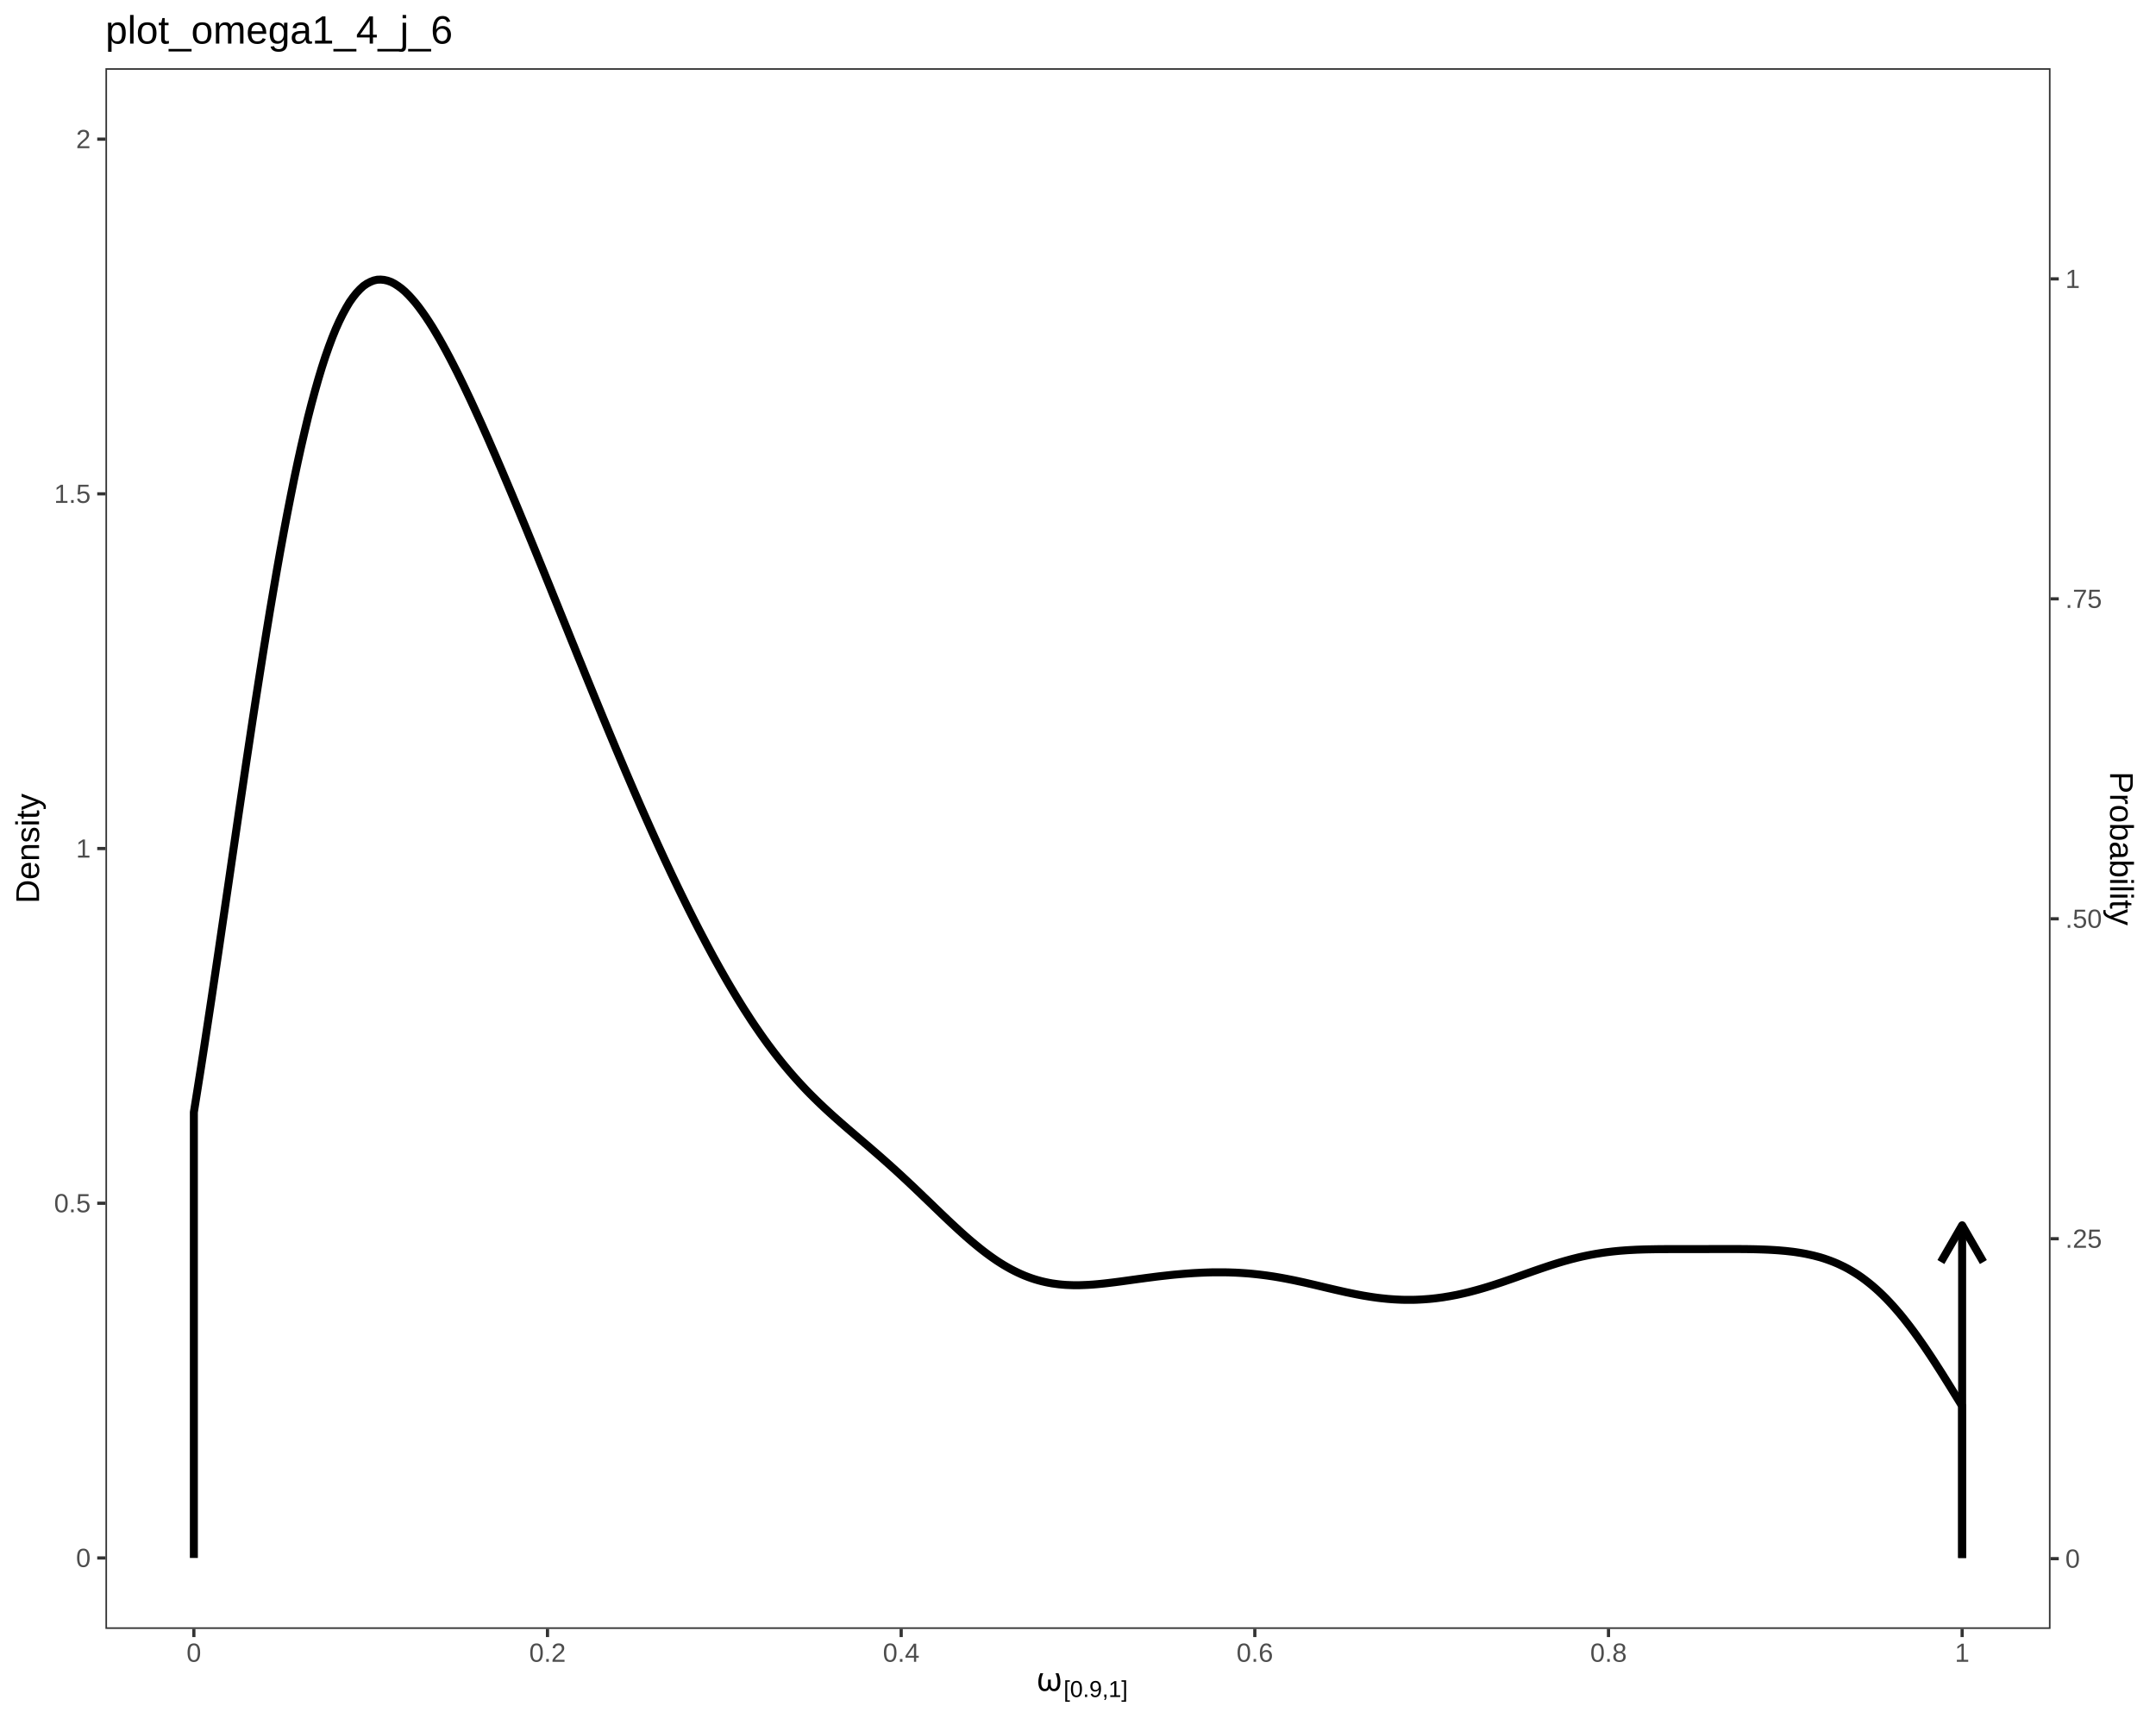
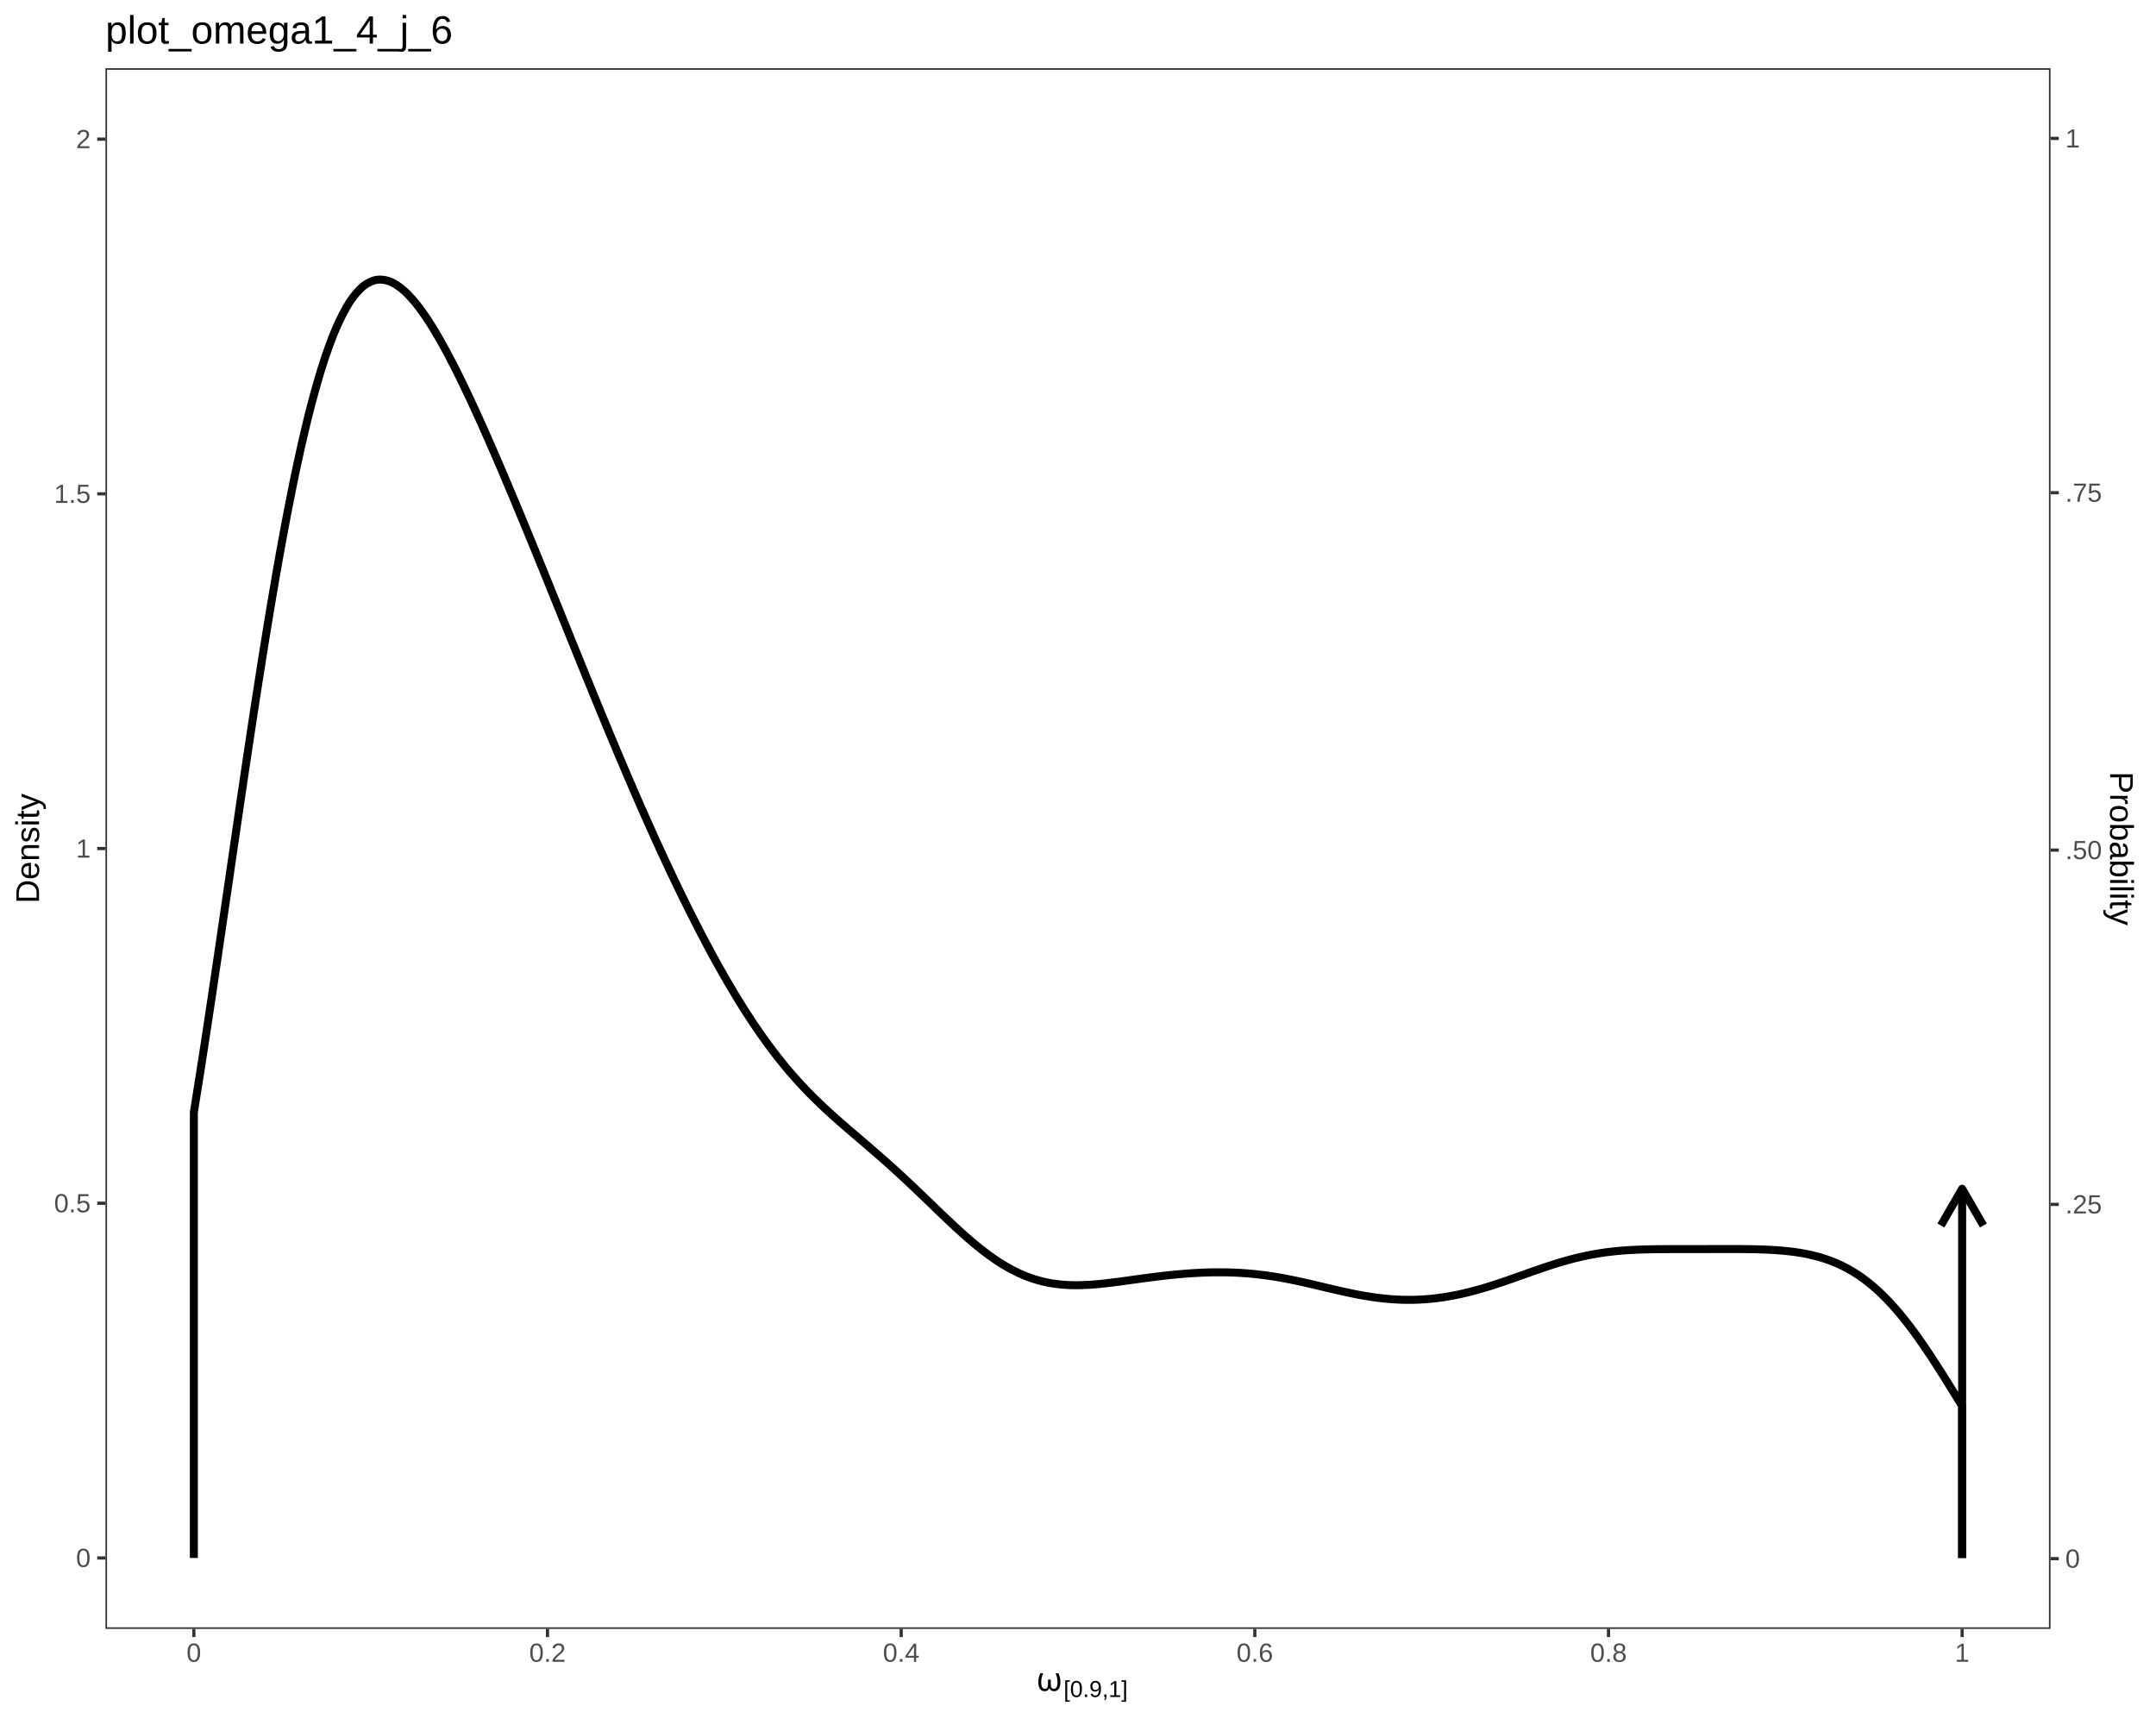
<svg xmlns="http://www.w3.org/2000/svg" viewBox="0 0 720.00 576.00">
  <defs>
    <style type="text/css">
    line, polyline, polygon, path, rect, circle {
      fill: none;
      stroke: #000000;
      stroke-linecap: round;
      stroke-linejoin: round;
      stroke-miterlimit: 10.00;
    }
  </style>
  </defs>
  <rect width="100%" height="100%" style="stroke: none; fill: #FFFFFF;" />
  <rect x="0.00" y="0.00" width="720.00" height="576.00" style="stroke-width: 1.07; stroke: #FFFFFF; fill: #FFFFFF;" />
  <defs>
    <clipPath id="cpMzUuMjF8Njg0Ljc5fDU0My45MXwyMi43Nw==">
      <rect x="35.21" y="22.77" width="649.57" height="521.14" />
    </clipPath>
  </defs>
  <rect x="35.21" y="22.77" width="649.57" height="521.14" style="stroke-width: 1.07; stroke: none; fill: #FFFFFF;" clip-path="url(#cpMzUuMjF8Njg0Ljc5fDU0My45MXwyMi43Nw==)" />
  <polyline points="64.74,520.22 64.74,371.40 65.89,364.19 67.05,356.87 68.21,349.40 69.36,341.83 70.52,334.18 71.67,326.45 72.83,318.65 73.98,310.80 75.14,302.91 76.30,295.01 77.45,287.10 78.61,279.19 79.76,271.31 80.92,263.47 82.07,255.69 83.23,247.98 84.38,240.34 85.54,232.79 86.70,225.38 87.85,218.08 89.01,210.90 90.16,203.88 91.32,197.04 92.47,190.36 93.63,183.84 94.79,177.52 95.94,171.44 97.10,165.53 98.25,159.82 99.41,154.35 100.56,149.14 101.72,144.13 102.87,139.32 104.03,134.80 105.19,130.53 106.34,126.48 107.50,122.64 108.65,119.10 109.81,115.80 110.96,112.72 112.12,109.86 113.28,107.29 114.43,104.95 115.59,102.82 116.74,100.89 117.90,99.25 119.05,97.81 120.21,96.57 121.36,95.51 122.52,94.72 123.68,94.11 124.83,93.66 125.99,93.40 127.14,93.36 128.30,93.47 129.45,93.73 130.61,94.15 131.77,94.75 132.92,95.49 134.08,96.34 135.23,97.33 136.39,98.48 137.54,99.72 138.70,101.07 139.85,102.53 141.01,104.11 142.17,105.77 143.32,107.51 144.48,109.34 145.63,111.26 146.79,113.24 147.94,115.29 149.10,117.41 150.26,119.59 151.41,121.82 152.57,124.10 153.72,126.43 154.88,128.81 156.03,131.23 157.19,133.68 158.34,136.18 159.50,138.71 160.66,141.26 161.81,143.84 162.97,146.45 164.12,149.09 165.28,151.75 166.43,154.42 167.59,157.12 168.74,159.84 169.90,162.57 171.06,165.32 172.21,168.08 173.37,170.86 174.52,173.64 175.68,176.44 176.83,179.25 177.99,182.07 179.15,184.90 180.30,187.73 181.46,190.57 182.61,193.41 183.77,196.26 184.92,199.12 186.08,201.97 187.23,204.83 188.39,207.69 189.55,210.55 190.70,213.41 191.86,216.26 193.01,219.12 194.17,221.96 195.32,224.81 196.48,227.65 197.64,230.48 198.79,233.30 199.95,236.12 201.10,238.92 202.26,241.72 203.41,244.50 204.57,247.27 205.72,250.03 206.88,252.77 208.04,255.50 209.19,258.21 210.35,260.91 211.50,263.59 212.66,266.25 213.81,268.89 214.97,271.52 216.13,274.12 217.28,276.70 218.44,279.27 219.59,281.81 220.75,284.33 221.90,286.83 223.06,289.30 224.21,291.76 225.37,294.18 226.53,296.59 227.68,298.96 228.84,301.32 229.99,303.65 231.15,305.95 232.30,308.22 233.46,310.48 234.62,312.69 235.77,314.88 236.93,317.05 238.08,319.19 239.24,321.29 240.39,323.36 241.55,325.40 242.70,327.41 243.86,329.39 245.02,331.33 246.17,333.24 247.33,335.12 248.48,336.96 249.64,338.76 250.79,340.54 251.95,342.28 253.11,343.97 254.26,345.63 255.42,347.26 256.57,348.85 257.73,350.39 258.88,351.91 260.04,353.39 261.19,354.84 262.35,356.24 263.51,357.62 264.66,358.96 265.82,360.27 266.97,361.54 268.13,362.79 269.28,364.01 270.44,365.20 271.60,366.36 272.75,367.49 273.91,368.61 275.06,369.70 276.22,370.78 277.37,371.83 278.53,372.88 279.68,373.90 280.84,374.92 282.00,375.93 283.15,376.93 284.31,377.92 285.46,378.91 286.62,379.90 287.77,380.88 288.93,381.87 290.09,382.86 291.24,383.86 292.40,384.86 293.55,385.86 294.71,386.88 295.86,387.90 297.02,388.93 298.17,389.97 299.33,391.02 300.49,392.08 301.64,393.15 302.80,394.23 303.95,395.31 305.11,396.40 306.26,397.50 307.42,398.61 308.57,399.72 309.73,400.83 310.89,401.94 312.04,403.06 313.20,404.17 314.35,405.28 315.51,406.38 316.66,407.48 317.82,408.57 318.98,409.64 320.13,410.70 321.29,411.75 322.44,412.78 323.60,413.79 324.75,414.77 325.91,415.73 327.06,416.67 328.22,417.59 329.38,418.47 330.53,419.32 331.69,420.14 332.84,420.93 334.00,421.68 335.15,422.39 336.31,423.07 337.47,423.72 338.62,424.32 339.78,424.89 340.93,425.42 342.09,425.92 343.24,426.37 344.40,426.79 345.55,427.17 346.71,427.51 347.87,427.82 349.02,428.09 350.18,428.33 351.33,428.54 352.49,428.70 353.64,428.85 354.80,428.96 355.96,429.05 357.11,429.10 358.27,429.14 359.42,429.15 360.58,429.14 361.73,429.10 362.89,429.05 364.04,428.99 365.20,428.91 366.36,428.81 367.51,428.70 368.67,428.58 369.82,428.45 370.98,428.31 372.13,428.17 373.29,428.02 374.45,427.87 375.60,427.71 376.76,427.55 377.91,427.39 379.07,427.23 380.22,427.07 381.38,426.92 382.53,426.76 383.69,426.61 384.85,426.46 386.00,426.31 387.16,426.17 388.31,426.04 389.47,425.91 390.62,425.78 391.78,425.66 392.94,425.55 394.09,425.45 395.25,425.35 396.40,425.26 397.56,425.18 398.71,425.10 399.87,425.04 401.02,424.98 402.18,424.93 403.34,424.89 404.49,424.86 405.65,424.84 406.80,424.84 407.96,424.84 409.11,424.85 410.27,424.87 411.43,424.91 412.58,424.95 413.74,425.01 414.89,425.08 416.05,425.16 417.20,425.25 418.36,425.36 419.51,425.48 420.67,425.61 421.83,425.75 422.98,425.90 424.14,426.07 425.29,426.24 426.45,426.43 427.60,426.63 428.76,426.84 429.91,427.06 431.07,427.29 432.23,427.52 433.38,427.77 434.54,428.02 435.69,428.27 436.85,428.54 438.00,428.80 439.16,429.07 440.32,429.35 441.47,429.62 442.63,429.90 443.78,430.17 444.94,430.44 446.09,430.71 447.25,430.97 448.40,431.23 449.56,431.49 450.72,431.73 451.87,431.97 453.03,432.20 454.18,432.42 455.34,432.63 456.49,432.82 457.65,433.01 458.81,433.18 459.96,433.34 461.12,433.48 462.27,433.60 463.43,433.72 464.58,433.81 465.74,433.89 466.89,433.95 468.05,434.00 469.21,434.03 470.36,434.03 471.52,434.03 472.67,434.01 473.83,433.96 474.98,433.90 476.14,433.82 477.30,433.73 478.45,433.62 479.61,433.49 480.76,433.34 481.92,433.18 483.07,432.99 484.23,432.80 485.38,432.58 486.54,432.36 487.70,432.11 488.85,431.85 490.01,431.58 491.16,431.29 492.32,430.98 493.47,430.67 494.63,430.34 495.79,430.00 496.94,429.65 498.10,429.29 499.25,428.92 500.41,428.54 501.56,428.16 502.72,427.76 503.87,427.36 505.03,426.96 506.19,426.55 507.34,426.14 508.50,425.73 509.65,425.32 510.81,424.91 511.96,424.50 513.12,424.10 514.28,423.70 515.43,423.31 516.59,422.92 517.74,422.54 518.90,422.17 520.05,421.81 521.21,421.46 522.36,421.12 523.52,420.80 524.68,420.48 525.83,420.19 526.99,419.90 528.14,419.63 529.30,419.38 530.45,419.14 531.61,418.92 532.77,418.71 533.92,418.52 535.08,418.34 536.23,418.17 537.39,418.03 538.54,417.89 539.70,417.77 540.85,417.66 542.01,417.57 543.17,417.48 544.32,417.41 545.48,417.35 546.63,417.29 547.79,417.25 548.94,417.21 550.10,417.18 551.26,417.16 552.41,417.14 553.57,417.12 554.72,417.11 555.88,417.10 557.03,417.10 558.19,417.09 559.34,417.09 560.50,417.09 561.66,417.09 562.81,417.09 563.97,417.09 565.12,417.09 566.28,417.09 567.43,417.09 568.59,417.09 569.74,417.09 570.90,417.08 572.06,417.08 573.21,417.08 574.37,417.08 575.52,417.07 576.68,417.07 577.83,417.07 578.99,417.07 580.15,417.08 581.30,417.08 582.46,417.09 583.61,417.10 584.77,417.12 585.92,417.14 587.08,417.17 588.23,417.21 589.39,417.25 590.55,417.30 591.70,417.36 592.86,417.43 594.01,417.51 595.17,417.61 596.32,417.71 597.48,417.84 598.64,417.97 599.79,418.13 600.95,418.31 602.10,418.50 603.26,418.72 604.41,418.97 605.57,419.23 606.72,419.53 607.88,419.84 609.04,420.20 610.19,420.59 611.35,421.01 612.50,421.46 613.66,421.95 614.81,422.49 615.97,423.05 617.13,423.66 618.28,424.33 619.44,425.03 620.59,425.77 621.75,426.57 622.90,427.42 624.06,428.32 625.21,429.26 626.37,430.26 627.53,431.31 628.68,432.41 629.84,433.56 630.99,434.77 632.15,436.03 633.30,437.34 634.46,438.69 635.62,440.11 636.77,441.57 637.93,443.07 639.08,444.61 640.24,446.21 641.39,447.84 642.55,449.51 643.70,451.21 644.86,452.95 646.02,454.72 647.17,456.51 648.33,458.32 649.48,460.16 650.64,462.01 651.79,463.87 652.95,465.75 654.11,467.62 655.26,469.50 655.26,520.22 " style="stroke-width: 2.67; stroke-linecap: butt;" clip-path="url(#cpMzUuMjF8Njg0Ljc5fDU0My45MXwyMi43Nw==)" />
-   <line x1="655.26" y1="520.22" x2="655.26" y2="409.14" style="stroke-width: 2.67; stroke-linecap: butt;" clip-path="url(#cpMzUuMjF8Njg0Ljc5fDU0My45MXwyMi43Nw==)" />
-   <polyline points="662.35,421.41 655.26,409.14 648.17,421.41 " style="stroke-width: 2.67; stroke-linecap: butt;" clip-path="url(#cpMzUuMjF8Njg0Ljc5fDU0My45MXwyMi43Nw==)" />
+   <line x1="655.26" y1="520.22" x2="655.26" y2="396.94" style="stroke-width: 2.67; stroke-linecap: butt;" clip-path="url(#cpMzUuMjF8Njg0Ljc5fDU0My45MXwyMi43Nw==)" />
+   <polyline points="662.35,409.21 655.26,396.94 648.17,409.21 " style="stroke-width: 2.67; stroke-linecap: butt;" clip-path="url(#cpMzUuMjF8Njg0Ljc5fDU0My45MXwyMi43Nw==)" />
  <rect x="35.21" y="22.77" width="649.57" height="521.14" style="stroke-width: 1.07; stroke: #333333;" clip-path="url(#cpMzUuMjF8Njg0Ljc5fDU0My45MXwyMi43Nw==)" />
  <defs>
    <clipPath id="cpMC4wMHw3MjAuMDB8NTc2LjAwfDAuMDA=">
      <rect x="0.00" y="0.00" width="720.00" height="576.00" />
    </clipPath>
  </defs>
  <g clip-path="url(#cpMC4wMHw3MjAuMDB8NTc2LjAwfDAuMDA=)">
    <text x="25.39" y="523.24" style="font-size: 8.80px; fill: #4D4D4D; font-family: Liberation Sans;" textLength="4.89px" lengthAdjust="spacingAndGlyphs">0</text>
  </g>
  <g clip-path="url(#cpMC4wMHw3MjAuMDB8NTc2LjAwfDAuMDA=)">
    <text x="18.06" y="404.80" style="font-size: 8.80px; fill: #4D4D4D; font-family: Liberation Sans;" textLength="12.22px" lengthAdjust="spacingAndGlyphs">0.5</text>
  </g>
  <g clip-path="url(#cpMC4wMHw3MjAuMDB8NTc2LjAwfDAuMDA=)">
    <text x="25.39" y="286.36" style="font-size: 8.80px; fill: #4D4D4D; font-family: Liberation Sans;" textLength="4.89px" lengthAdjust="spacingAndGlyphs">1</text>
  </g>
  <g clip-path="url(#cpMC4wMHw3MjAuMDB8NTc2LjAwfDAuMDA=)">
    <text x="18.06" y="167.92" style="font-size: 8.80px; fill: #4D4D4D; font-family: Liberation Sans;" textLength="12.22px" lengthAdjust="spacingAndGlyphs">1.5</text>
  </g>
  <g clip-path="url(#cpMC4wMHw3MjAuMDB8NTc2LjAwfDAuMDA=)">
    <text x="25.39" y="49.48" style="font-size: 8.80px; fill: #4D4D4D; font-family: Liberation Sans;" textLength="4.89px" lengthAdjust="spacingAndGlyphs">2</text>
  </g>
  <polyline points="32.47,520.22 35.21,520.22 " style="stroke-width: 1.07; stroke: #333333; stroke-linecap: butt;" clip-path="url(#cpMC4wMHw3MjAuMDB8NTc2LjAwfDAuMDA=)" />
  <polyline points="32.47,401.78 35.21,401.78 " style="stroke-width: 1.07; stroke: #333333; stroke-linecap: butt;" clip-path="url(#cpMC4wMHw3MjAuMDB8NTc2LjAwfDAuMDA=)" />
  <polyline points="32.47,283.34 35.21,283.34 " style="stroke-width: 1.07; stroke: #333333; stroke-linecap: butt;" clip-path="url(#cpMC4wMHw3MjAuMDB8NTc2LjAwfDAuMDA=)" />
  <polyline points="32.47,164.90 35.21,164.90 " style="stroke-width: 1.07; stroke: #333333; stroke-linecap: butt;" clip-path="url(#cpMC4wMHw3MjAuMDB8NTc2LjAwfDAuMDA=)" />
  <polyline points="32.47,46.46 35.21,46.46 " style="stroke-width: 1.07; stroke: #333333; stroke-linecap: butt;" clip-path="url(#cpMC4wMHw3MjAuMDB8NTc2LjAwfDAuMDA=)" />
  <polyline points="684.79,520.46 687.53,520.46 " style="stroke-width: 1.07; stroke: #333333; stroke-linecap: butt;" clip-path="url(#cpMC4wMHw3MjAuMDB8NTc2LjAwfDAuMDA=)" />
-   <polyline points="684.79,413.62 687.53,413.62 " style="stroke-width: 1.07; stroke: #333333; stroke-linecap: butt;" clip-path="url(#cpMC4wMHw3MjAuMDB8NTc2LjAwfDAuMDA=)" />
-   <polyline points="684.79,306.79 687.53,306.79 " style="stroke-width: 1.07; stroke: #333333; stroke-linecap: butt;" clip-path="url(#cpMC4wMHw3MjAuMDB8NTc2LjAwfDAuMDA=)" />
-   <polyline points="684.79,199.96 687.53,199.96 " style="stroke-width: 1.07; stroke: #333333; stroke-linecap: butt;" clip-path="url(#cpMC4wMHw3MjAuMDB8NTc2LjAwfDAuMDA=)" />
-   <polyline points="684.79,93.12 687.53,93.12 " style="stroke-width: 1.07; stroke: #333333; stroke-linecap: butt;" clip-path="url(#cpMC4wMHw3MjAuMDB8NTc2LjAwfDAuMDA=)" />
+   <polyline points="684.79,402.16 687.53,402.16 " style="stroke-width: 1.07; stroke: #333333; stroke-linecap: butt;" clip-path="url(#cpMC4wMHw3MjAuMDB8NTc2LjAwfDAuMDA=)" />
+   <polyline points="684.79,283.86 687.53,283.86 " style="stroke-width: 1.07; stroke: #333333; stroke-linecap: butt;" clip-path="url(#cpMC4wMHw3MjAuMDB8NTc2LjAwfDAuMDA=)" />
+   <polyline points="684.79,164.52 687.53,164.52 " style="stroke-width: 1.07; stroke: #333333; stroke-linecap: butt;" clip-path="url(#cpMC4wMHw3MjAuMDB8NTc2LjAwfDAuMDA=)" />
+   <polyline points="684.79,46.22 687.53,46.22 " style="stroke-width: 1.07; stroke: #333333; stroke-linecap: butt;" clip-path="url(#cpMC4wMHw3MjAuMDB8NTc2LjAwfDAuMDA=)" />
  <g clip-path="url(#cpMC4wMHw3MjAuMDB8NTc2LjAwfDAuMDA=)">
    <text x="689.72" y="523.48" style="font-size: 8.80px; fill: #4D4D4D; font-family: Liberation Sans;" textLength="4.89px" lengthAdjust="spacingAndGlyphs">0</text>
  </g>
  <g clip-path="url(#cpMC4wMHw3MjAuMDB8NTc2LjAwfDAuMDA=)">
-     <text x="689.72" y="416.65" style="font-size: 8.80px; fill: #4D4D4D; font-family: Liberation Sans;" textLength="12.22px" lengthAdjust="spacingAndGlyphs">.25</text>
+     <text x="689.72" y="405.18" style="font-size: 8.80px; fill: #4D4D4D; font-family: Liberation Sans;" textLength="12.22px" lengthAdjust="spacingAndGlyphs">.25</text>
  </g>
  <g clip-path="url(#cpMC4wMHw3MjAuMDB8NTc2LjAwfDAuMDA=)">
-     <text x="689.72" y="309.81" style="font-size: 8.80px; fill: #4D4D4D; font-family: Liberation Sans;" textLength="12.22px" lengthAdjust="spacingAndGlyphs">.50</text>
+     <text x="689.72" y="286.88" style="font-size: 8.80px; fill: #4D4D4D; font-family: Liberation Sans;" textLength="12.22px" lengthAdjust="spacingAndGlyphs">.50</text>
  </g>
  <g clip-path="url(#cpMC4wMHw3MjAuMDB8NTc2LjAwfDAuMDA=)">
-     <text x="689.72" y="202.98" style="font-size: 8.80px; fill: #4D4D4D; font-family: Liberation Sans;" textLength="12.22px" lengthAdjust="spacingAndGlyphs">.75</text>
+     <text x="689.72" y="167.54" style="font-size: 8.80px; fill: #4D4D4D; font-family: Liberation Sans;" textLength="12.22px" lengthAdjust="spacingAndGlyphs">.75</text>
  </g>
  <g clip-path="url(#cpMC4wMHw3MjAuMDB8NTc2LjAwfDAuMDA=)">
-     <text x="689.72" y="96.15" style="font-size: 8.80px; fill: #4D4D4D; font-family: Liberation Sans;" textLength="4.89px" lengthAdjust="spacingAndGlyphs">1</text>
+     <text x="689.72" y="49.25" style="font-size: 8.80px; fill: #4D4D4D; font-family: Liberation Sans;" textLength="4.89px" lengthAdjust="spacingAndGlyphs">1</text>
  </g>
  <polyline points="64.74,546.65 64.74,543.91 " style="stroke-width: 1.07; stroke: #333333; stroke-linecap: butt;" clip-path="url(#cpMC4wMHw3MjAuMDB8NTc2LjAwfDAuMDA=)" />
  <polyline points="182.84,546.65 182.84,543.91 " style="stroke-width: 1.07; stroke: #333333; stroke-linecap: butt;" clip-path="url(#cpMC4wMHw3MjAuMDB8NTc2LjAwfDAuMDA=)" />
  <polyline points="300.95,546.65 300.95,543.91 " style="stroke-width: 1.07; stroke: #333333; stroke-linecap: butt;" clip-path="url(#cpMC4wMHw3MjAuMDB8NTc2LjAwfDAuMDA=)" />
  <polyline points="419.05,546.65 419.05,543.91 " style="stroke-width: 1.07; stroke: #333333; stroke-linecap: butt;" clip-path="url(#cpMC4wMHw3MjAuMDB8NTc2LjAwfDAuMDA=)" />
  <polyline points="537.16,546.65 537.16,543.91 " style="stroke-width: 1.07; stroke: #333333; stroke-linecap: butt;" clip-path="url(#cpMC4wMHw3MjAuMDB8NTc2LjAwfDAuMDA=)" />
  <polyline points="655.26,546.65 655.26,543.91 " style="stroke-width: 1.07; stroke: #333333; stroke-linecap: butt;" clip-path="url(#cpMC4wMHw3MjAuMDB8NTc2LjAwfDAuMDA=)" />
  <g clip-path="url(#cpMC4wMHw3MjAuMDB8NTc2LjAwfDAuMDA=)">
    <text x="62.29" y="554.89" style="font-size: 8.80px; fill: #4D4D4D; font-family: Liberation Sans;" textLength="4.89px" lengthAdjust="spacingAndGlyphs">0</text>
  </g>
  <g clip-path="url(#cpMC4wMHw3MjAuMDB8NTc2LjAwfDAuMDA=)">
    <text x="176.73" y="554.89" style="font-size: 8.80px; fill: #4D4D4D; font-family: Liberation Sans;" textLength="12.22px" lengthAdjust="spacingAndGlyphs">0.2</text>
  </g>
  <g clip-path="url(#cpMC4wMHw3MjAuMDB8NTc2LjAwfDAuMDA=)">
    <text x="294.84" y="554.89" style="font-size: 8.80px; fill: #4D4D4D; font-family: Liberation Sans;" textLength="12.22px" lengthAdjust="spacingAndGlyphs">0.4</text>
  </g>
  <g clip-path="url(#cpMC4wMHw3MjAuMDB8NTc2LjAwfDAuMDA=)">
    <text x="412.94" y="554.89" style="font-size: 8.80px; fill: #4D4D4D; font-family: Liberation Sans;" textLength="12.22px" lengthAdjust="spacingAndGlyphs">0.6</text>
  </g>
  <g clip-path="url(#cpMC4wMHw3MjAuMDB8NTc2LjAwfDAuMDA=)">
    <text x="531.05" y="554.89" style="font-size: 8.80px; fill: #4D4D4D; font-family: Liberation Sans;" textLength="12.22px" lengthAdjust="spacingAndGlyphs">0.8</text>
  </g>
  <g clip-path="url(#cpMC4wMHw3MjAuMDB8NTc2LjAwfDAuMDA=)">
    <text x="652.82" y="554.89" style="font-size: 8.80px; fill: #4D4D4D; font-family: Liberation Sans;" textLength="4.89px" lengthAdjust="spacingAndGlyphs">1</text>
  </g>
  <g clip-path="url(#cpMC4wMHw3MjAuMDB8NTc2LjAwfDAuMDA=)">
    <text x="343.39" y="564.61" style="font-size: 11.00px; font-family: Symbola;" textLength="2.75px" lengthAdjust="spacingAndGlyphs"> </text>
  </g>
  <g clip-path="url(#cpMC4wMHw3MjAuMDB8NTc2LjAwfDAuMDA=)">
    <text x="346.14" y="564.61" style="font-size: 11.00px; font-family: Symbola;" textLength="7.14px" lengthAdjust="spacingAndGlyphs">ω</text>
  </g>
  <g clip-path="url(#cpMC4wMHw3MjAuMDB8NTc2LjAwfDAuMDA=)">
    <text x="353.28" y="566.65" style="font-size: 7.70px; font-family: Symbola;" textLength="1.92px" lengthAdjust="spacingAndGlyphs"> </text>
  </g>
  <g clip-path="url(#cpMC4wMHw3MjAuMDB8NTc2LjAwfDAuMDA=)">
    <text x="355.20" y="566.65" style="font-size: 7.70px; font-family: Liberation Sans;" textLength="21.41px" lengthAdjust="spacingAndGlyphs">[0.9,1]</text>
  </g>
  <g clip-path="url(#cpMC4wMHw3MjAuMDB8NTc2LjAwfDAuMDA=)">
    <text transform="translate(13.04,301.68) rotate(-90)" style="font-size: 11.00px; font-family: Liberation Sans;" textLength="36.69px" lengthAdjust="spacingAndGlyphs">Density</text>
  </g>
  <g clip-path="url(#cpMC4wMHw3MjAuMDB8NTc2LjAwfDAuMDA=)">
    <text transform="translate(704.68,257.65) rotate(90)" style="font-size: 11.00px; font-family: Liberation Sans;" textLength="51.38px" lengthAdjust="spacingAndGlyphs">Probability</text>
  </g>
  <g clip-path="url(#cpMC4wMHw3MjAuMDB8NTc2LjAwfDAuMDA=)">
    <text x="35.21" y="14.56" style="font-size: 13.20px; font-family: Liberation Sans;" textLength="115.78px" lengthAdjust="spacingAndGlyphs">plot_omega1_4_j_6</text>
  </g>
</svg>
